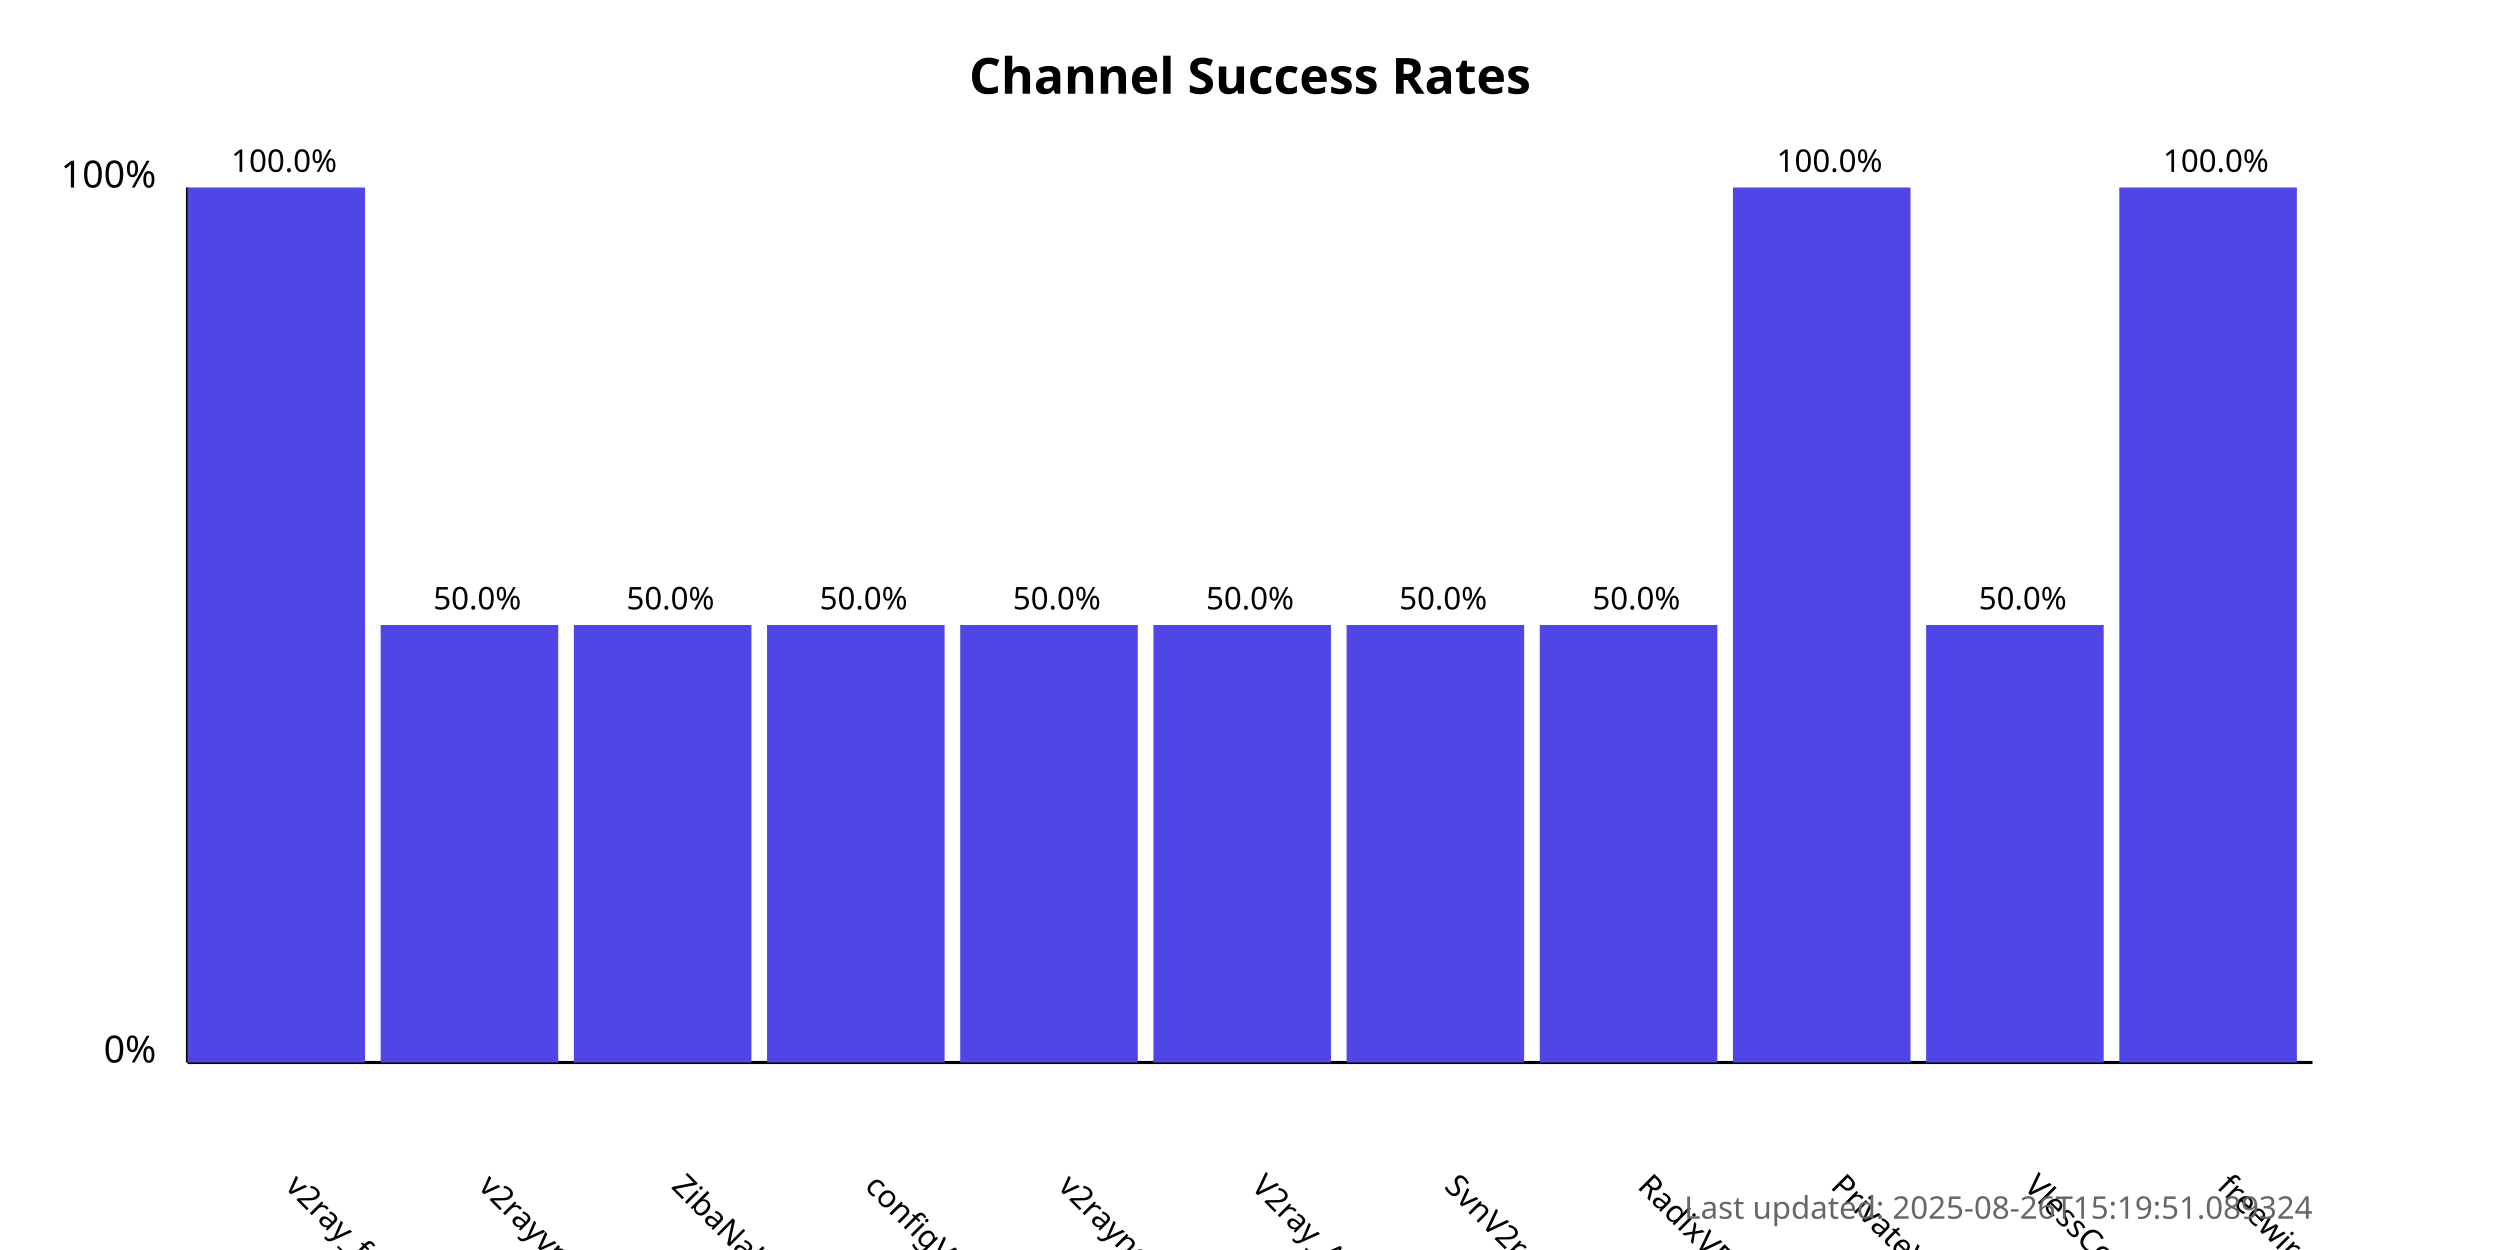
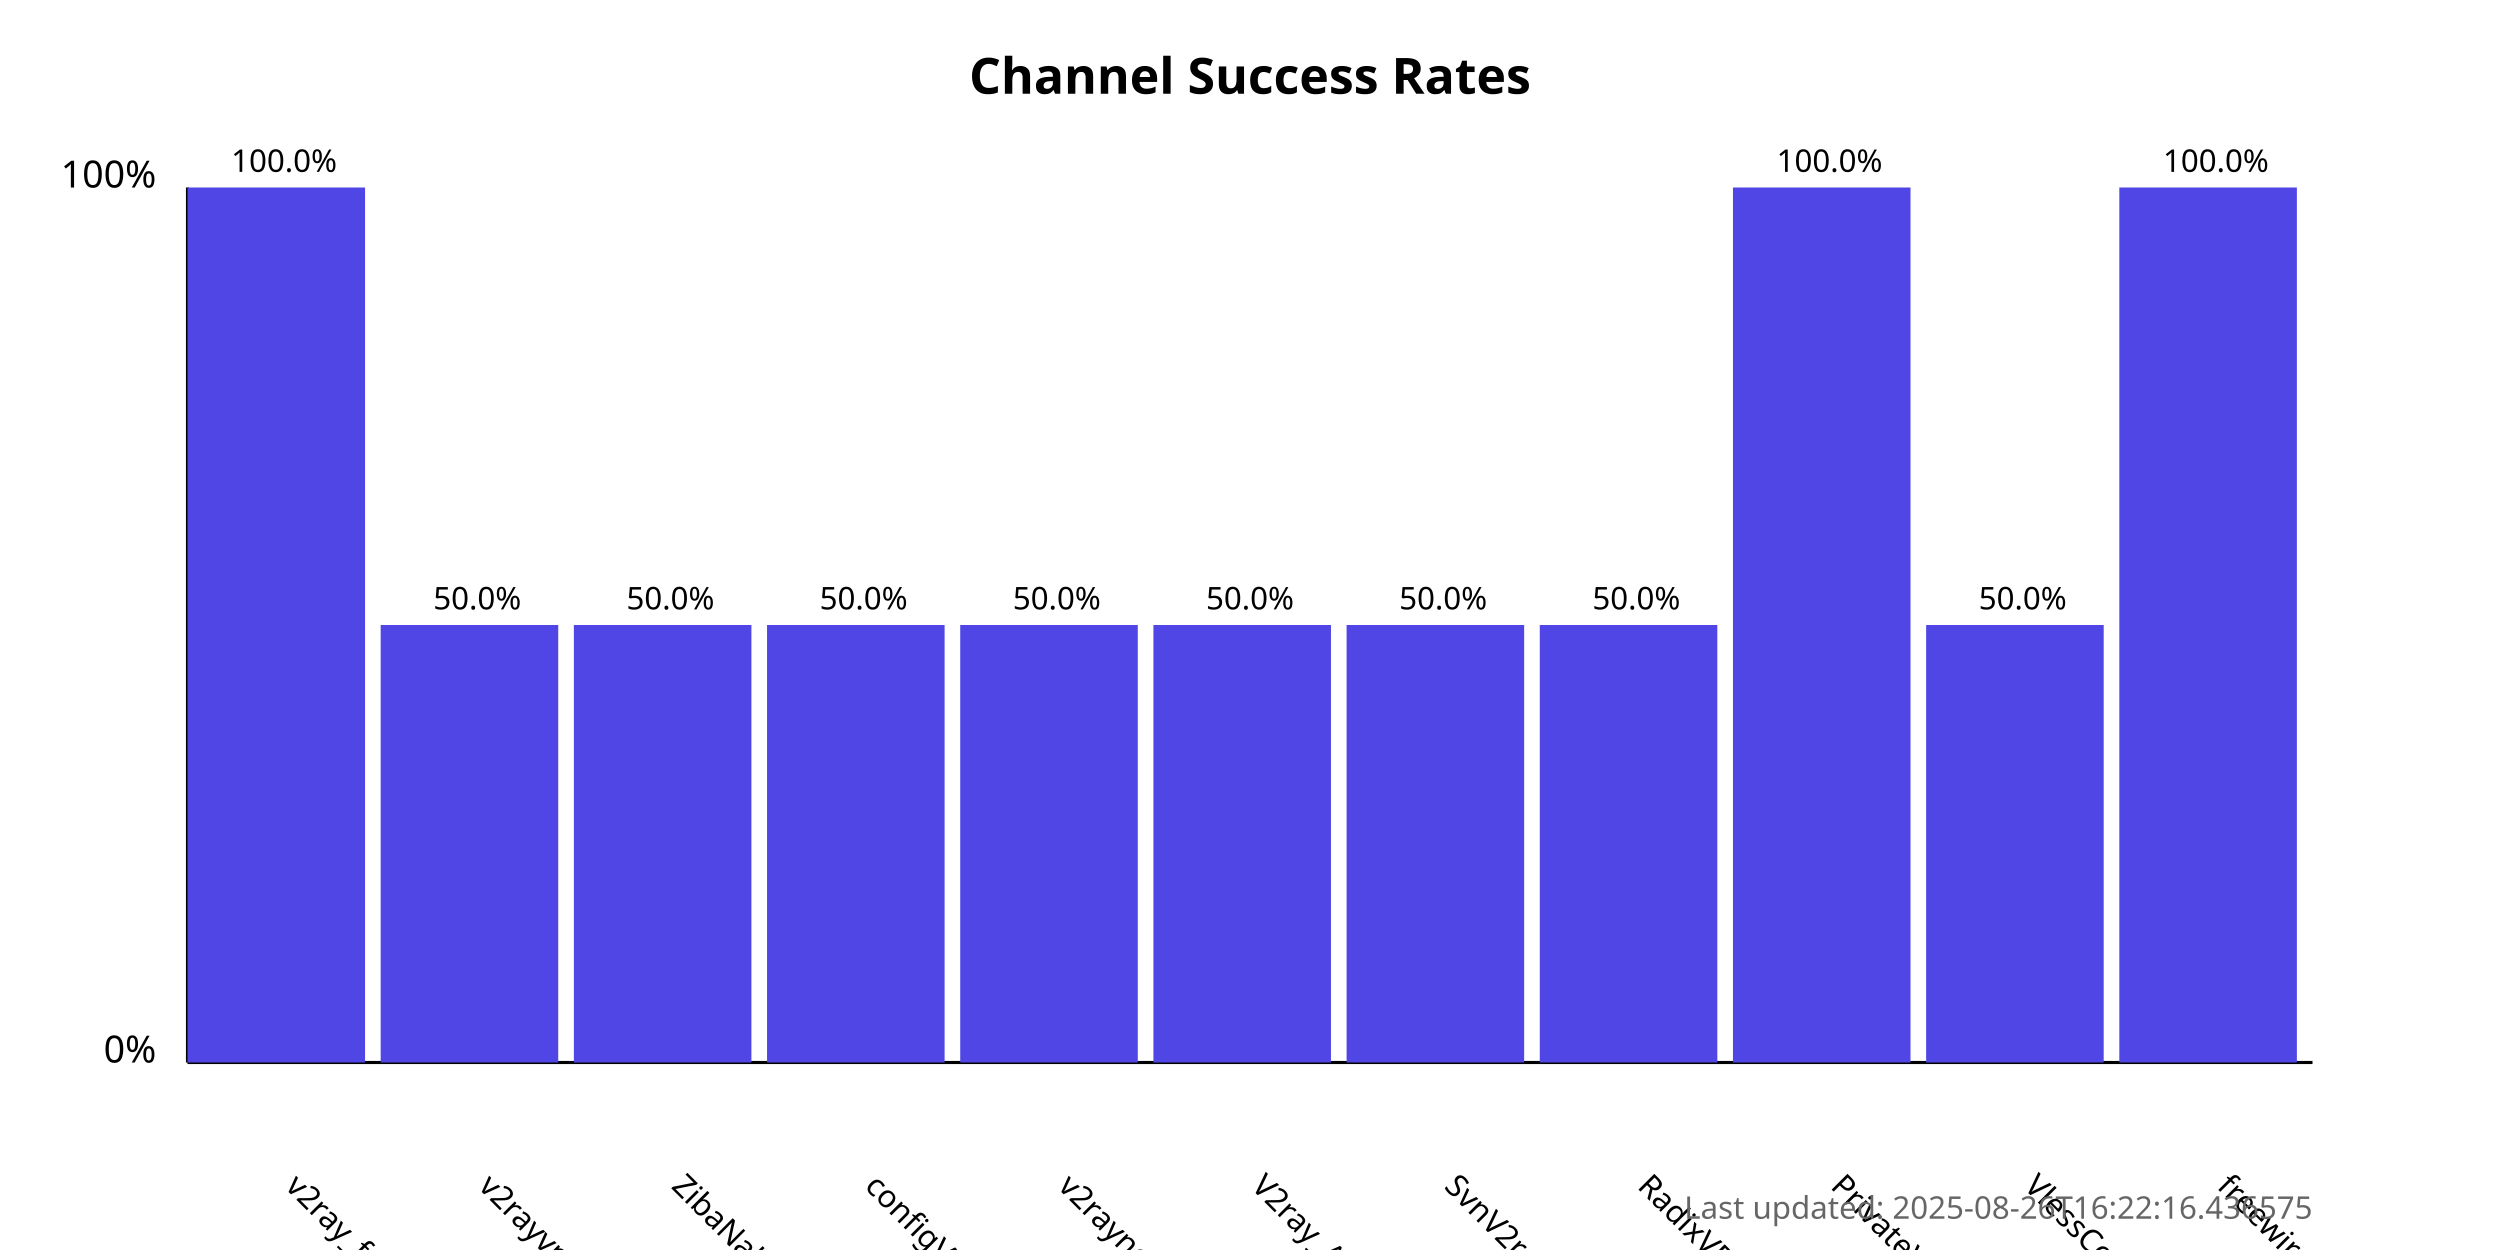
<svg xmlns="http://www.w3.org/2000/svg" width="800" height="400">
  <style>
            .chart-title { font: bold 16px sans-serif; }
            .axis-label { font: 12px sans-serif; }
            .tick-label { font: 10px sans-serif; }
            .bar { fill: #4f46e5; }
            .bar:hover { fill: #6366f1; }
            .timestamp { font: 10px sans-serif; fill: #666; }
        </style>
  <text x="400.0" y="30" text-anchor="middle" class="chart-title">
            Channel Success Rates
        </text>
  <line x1="60" y1="340" x2="60" y2="60" stroke="black" stroke-width="1" />
  <line x1="60" y1="340" x2="740" y2="340" stroke="black" stroke-width="1" />
  <text x="50" y="340" text-anchor="end" class="axis-label">0%</text>
  <text x="50" y="60" text-anchor="end" class="axis-label">100%</text>
  <g>
    <rect x="60" y="60.0" width="56.818" height="280.0" class="bar" />
    <text x="90.909" y="380" transform="rotate(45, 90.90909, 380)" text-anchor="start" class="tick-label">
                v2ray_free_conf
            </text>
    <text x="90.909" y="55.0" text-anchor="middle" class="tick-label">
                100.0%
            </text>
  </g>
  <g>
    <rect x="121.818" y="200.0" width="56.818" height="140.0" class="bar" />
    <text x="152.727" y="380" transform="rotate(45, 152.7273, 380)" text-anchor="start" class="tick-label">
                v2rayvpno
            </text>
    <text x="152.727" y="195.0" text-anchor="middle" class="tick-label">
                50.0%
            </text>
  </g>
  <g>
    <rect x="183.636" y="200.0" width="56.818" height="140.0" class="bar" />
    <text x="214.545" y="380" transform="rotate(45, 214.5455, 380)" text-anchor="start" class="tick-label">
                ZibaNabz
            </text>
    <text x="214.545" y="195.0" text-anchor="middle" class="tick-label">
                50.0%
            </text>
  </g>
  <g>
    <rect x="245.455" y="200.0" width="56.818" height="140.0" class="bar" />
    <text x="276.364" y="380" transform="rotate(45, 276.3636, 380)" text-anchor="start" class="tick-label">
                configV2rayForFree
            </text>
    <text x="276.364" y="195.0" text-anchor="middle" class="tick-label">
                50.0%
            </text>
  </g>
  <g>
    <rect x="307.273" y="200.0" width="56.818" height="140.0" class="bar" />
    <text x="338.182" y="380" transform="rotate(45, 338.1818, 380)" text-anchor="start" class="tick-label">
                v2rayngvpn
            </text>
    <text x="338.182" y="195.0" text-anchor="middle" class="tick-label">
                50.0%
            </text>
  </g>
  <g>
    <rect x="369.091" y="200.0" width="56.818" height="140.0" class="bar" />
    <text x="400.0" y="380" transform="rotate(45, 400.0, 380)" text-anchor="start" class="tick-label">
                V2ray_Alpha
            </text>
    <text x="400.0" y="195.0" text-anchor="middle" class="tick-label">
                50.0%
            </text>
  </g>
  <g>
    <rect x="430.909" y="200.0" width="56.818" height="140.0" class="bar" />
    <text x="461.818" y="380" transform="rotate(45, 461.8182, 380)" text-anchor="start" class="tick-label">
                SvnV2ray
            </text>
    <text x="461.818" y="195.0" text-anchor="middle" class="tick-label">
                50.0%
            </text>
  </g>
  <g>
    <rect x="492.727" y="200.0" width="56.818" height="140.0" class="bar" />
    <text x="523.636" y="380" transform="rotate(45, 523.6364, 380)" text-anchor="start" class="tick-label">
                RadixVPN
            </text>
    <text x="523.636" y="195.0" text-anchor="middle" class="tick-label">
                50.0%
            </text>
  </g>
  <g>
    <rect x="554.545" y="60.0" width="56.818" height="280.0" class="bar" />
    <text x="585.455" y="380" transform="rotate(45, 585.4545, 380)" text-anchor="start" class="tick-label">
                PrivateVPNs
            </text>
    <text x="585.455" y="55.0" text-anchor="middle" class="tick-label">
                100.0%
            </text>
  </g>
  <g>
    <rect x="616.364" y="200.0" width="56.818" height="140.0" class="bar" />
    <text x="647.273" y="380" transform="rotate(45, 647.2727, 380)" text-anchor="start" class="tick-label">
                VlessConfig
            </text>
    <text x="647.273" y="195.0" text-anchor="middle" class="tick-label">
                50.0%
            </text>
  </g>
  <g>
    <rect x="678.182" y="60.0" width="56.818" height="280.0" class="bar" />
    <text x="709.091" y="380" transform="rotate(45, 709.0909, 380)" text-anchor="start" class="tick-label">
                freewireguard
            </text>
    <text x="709.091" y="55.0" text-anchor="middle" class="tick-label">
                100.0%
            </text>
  </g>
  <text x="740" y="390" text-anchor="end" class="timestamp">
-             Last updated: 2025-08-26T15:19:51.089324
+             Last updated: 2025-08-26T16:22:16.436575
        </text>
</svg>
